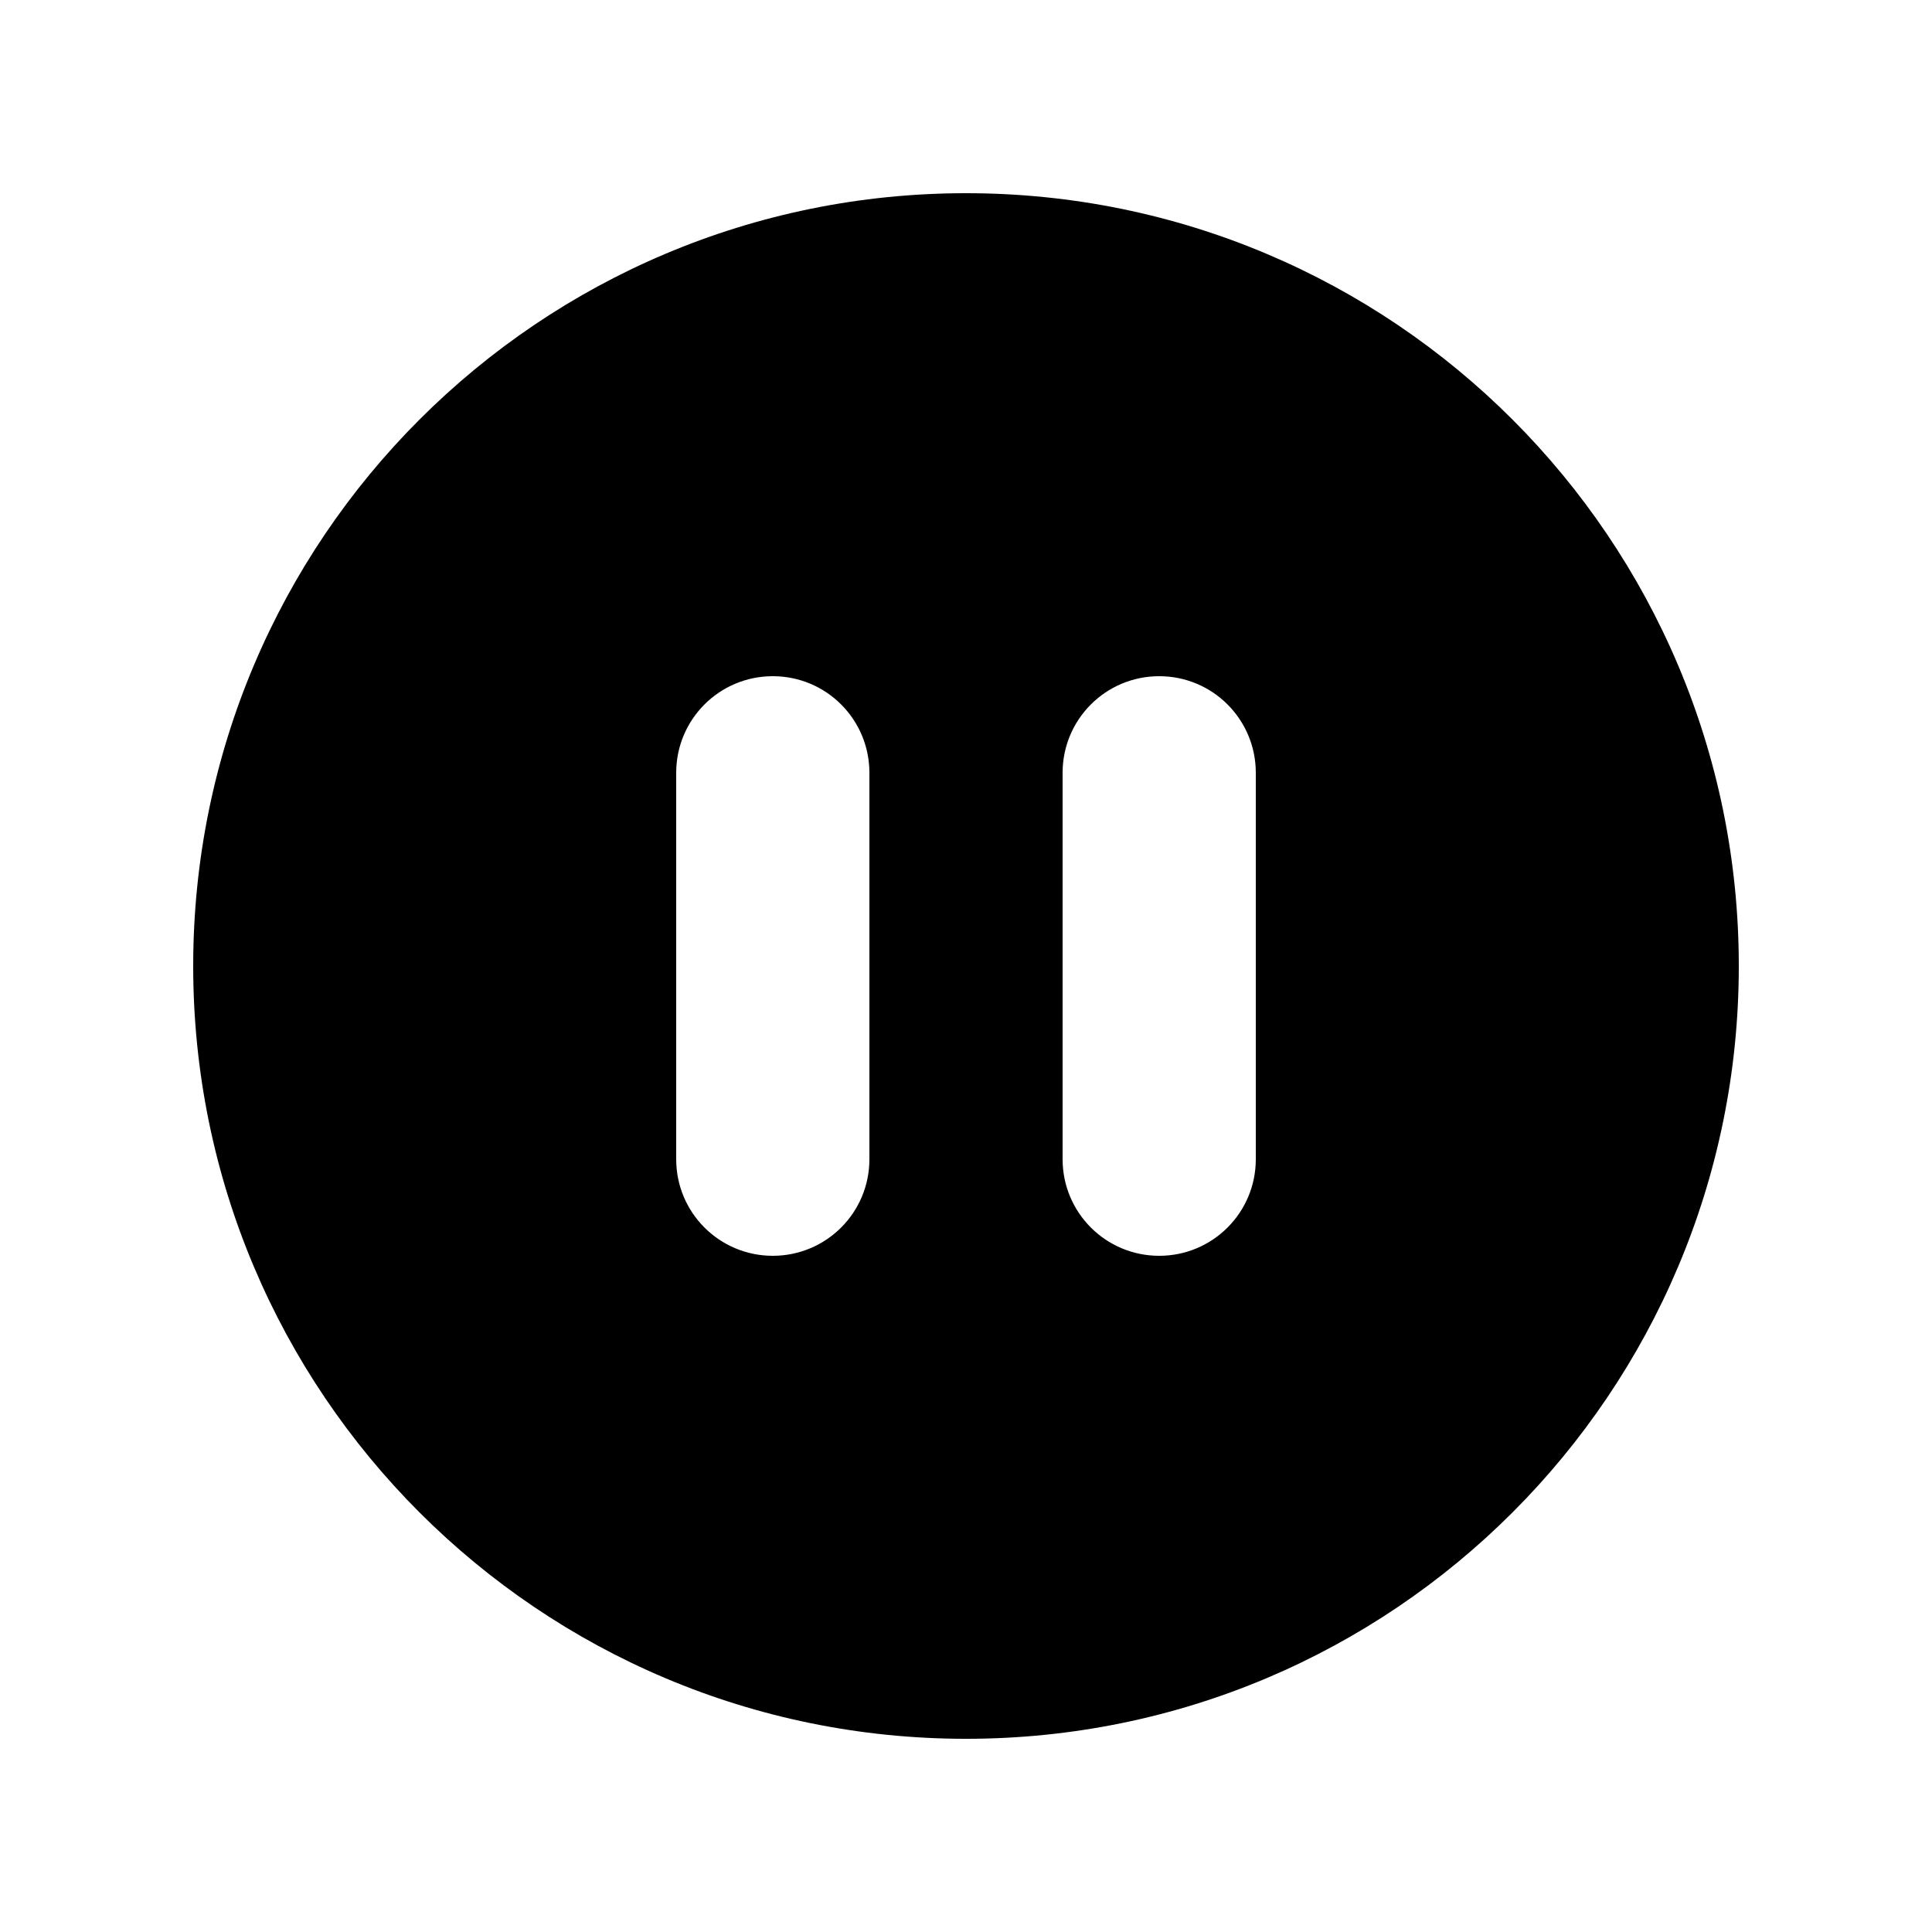
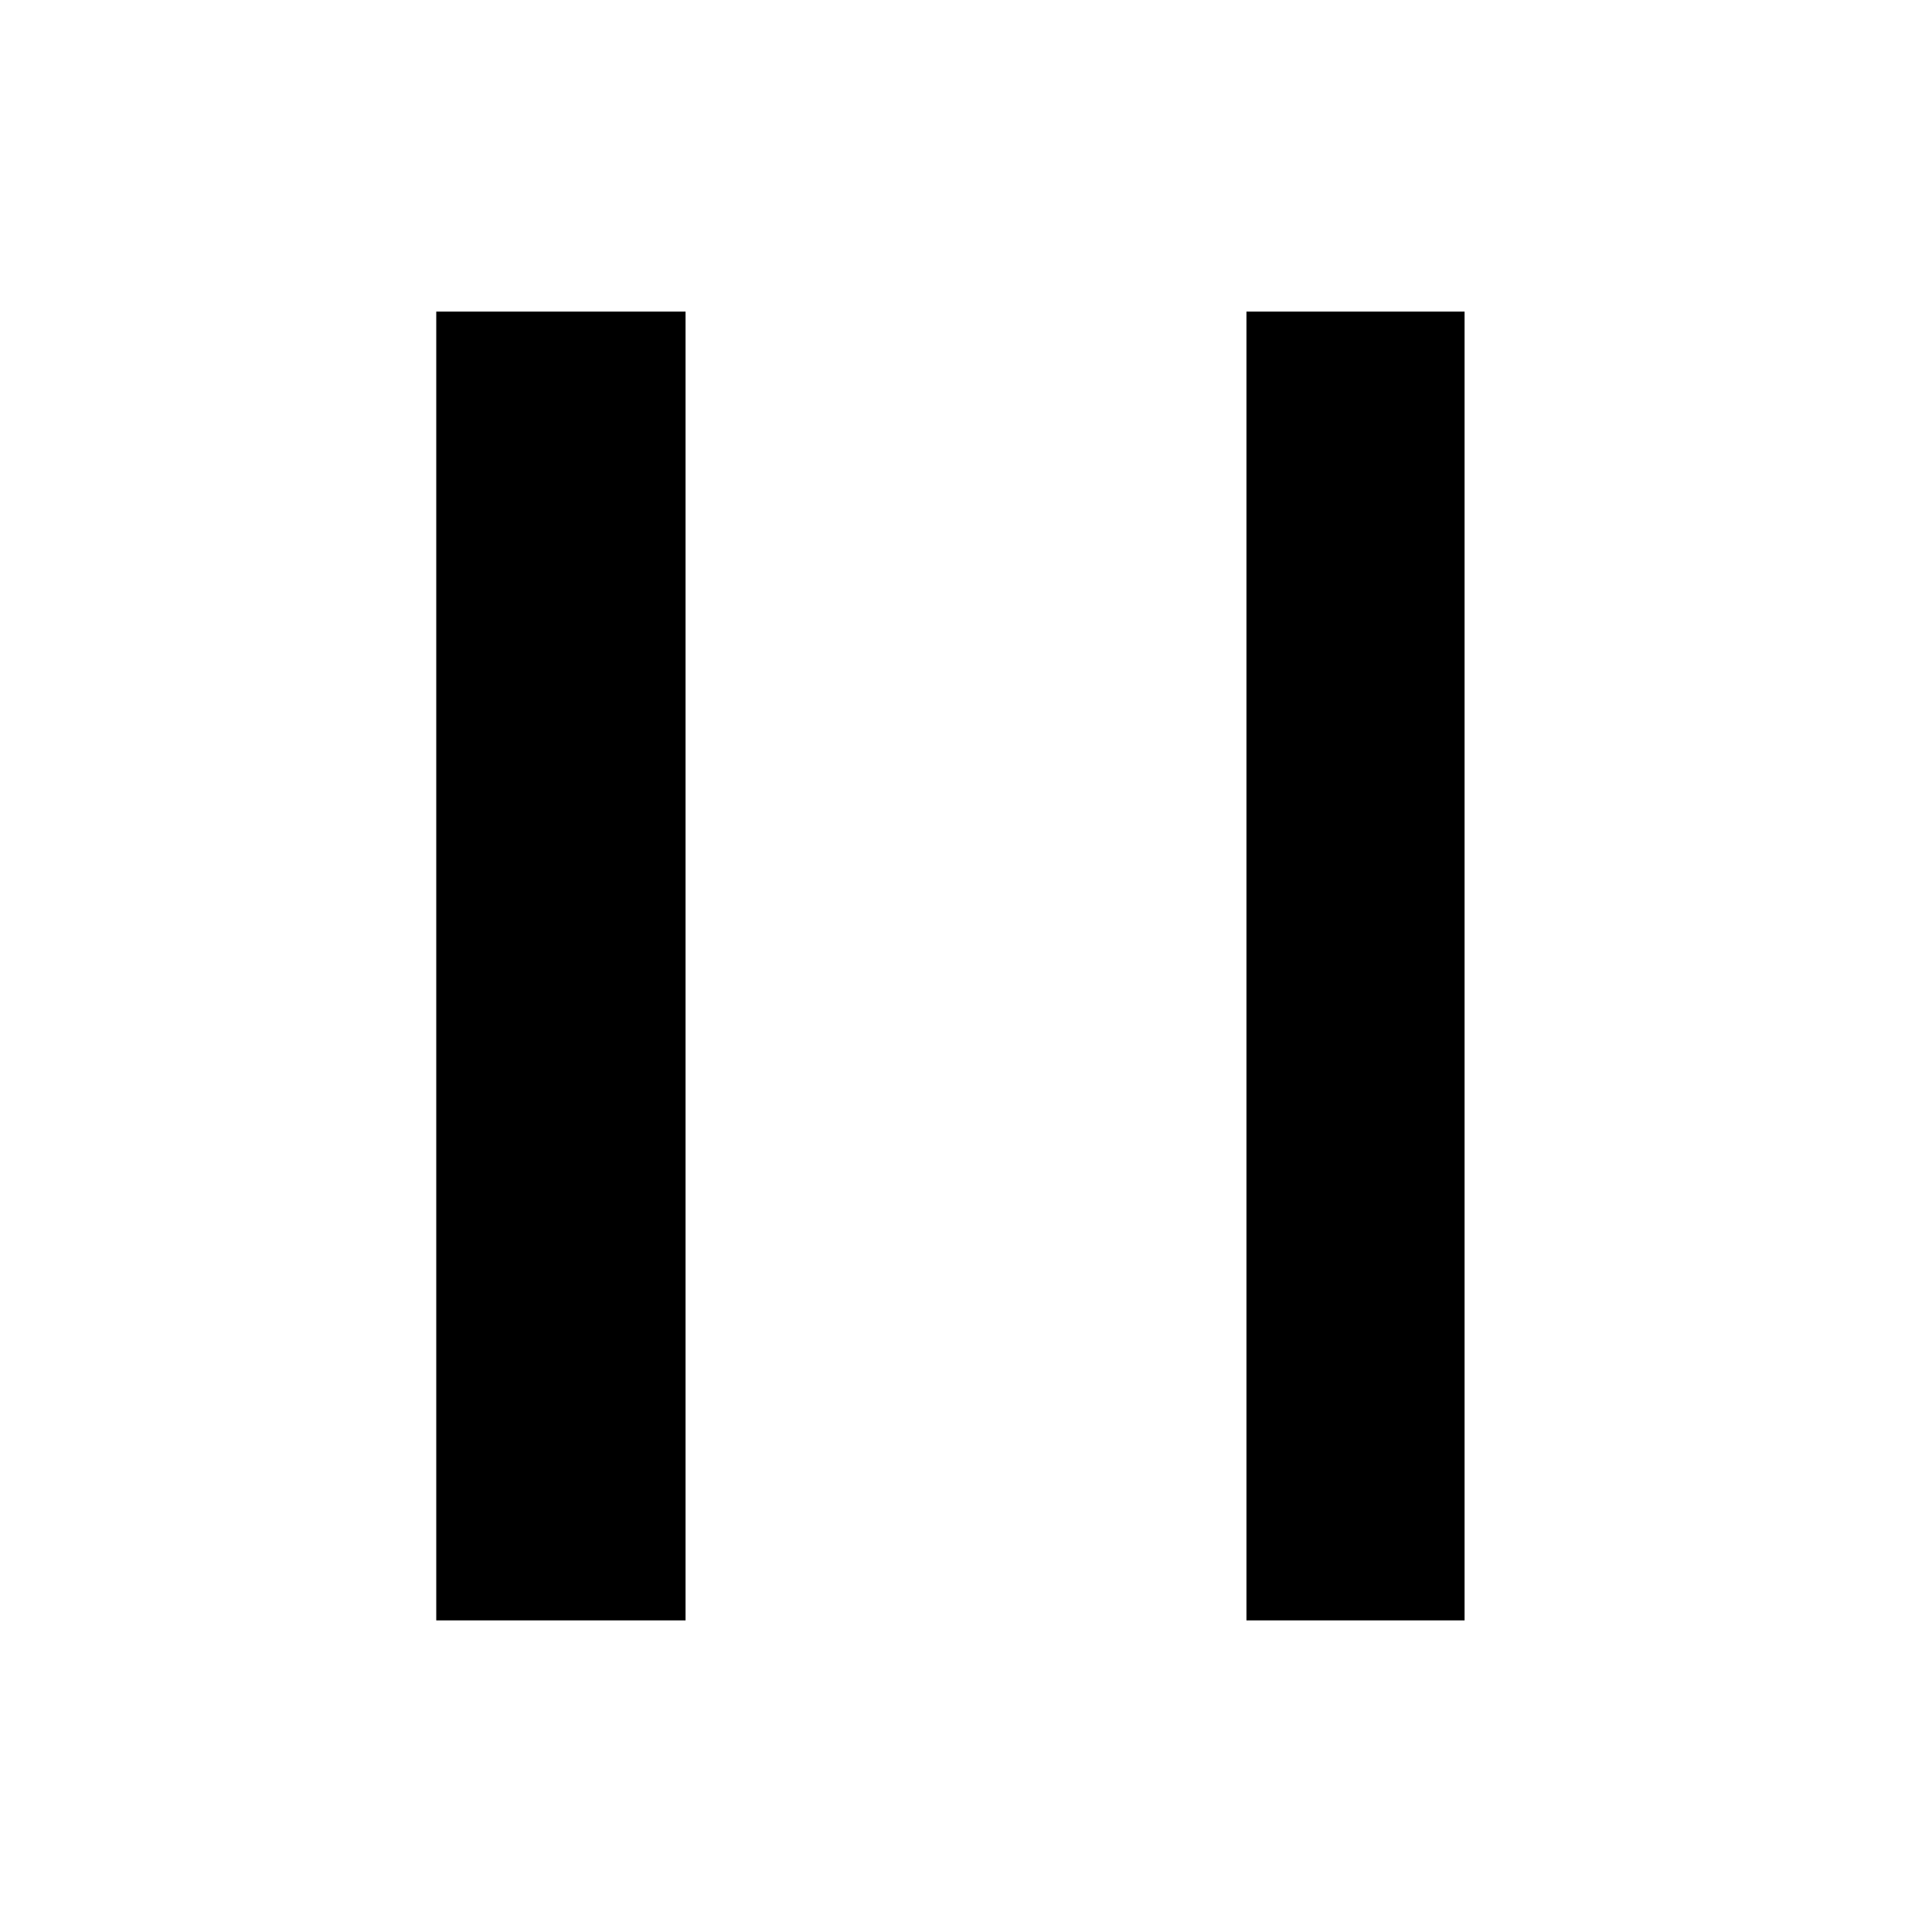
- <svg xmlns="http://www.w3.org/2000/svg" viewBox="0 0 640 640">
-   <path d="M320 576C461.4 576 576 461.4 576 320C576 178.6 461.4 64 320 64C178.6 64 64 178.6 64 320C64 461.4 178.6 576 320 576zM288 256L288 384C288 401.7 273.7 416 256 416C238.3 416 224 401.7 224 384L224 256C224 238.3 238.3 224 256 224C273.7 224 288 238.3 288 256zM416 256L416 384C416 401.7 401.7 416 384 416C366.3 416 352 401.7 352 384L352 256C352 238.3 366.3 224 384 224C401.7 224 416 238.3 416 256z" />
+ <svg xmlns="http://www.w3.org/2000/svg" viewBox="0 0 124 124">
+   <rect x="28" y="20" width="16" height="84" fill="black" />
+   <rect x="80" y="20" width="14" height="84" fill="black" />
</svg>
